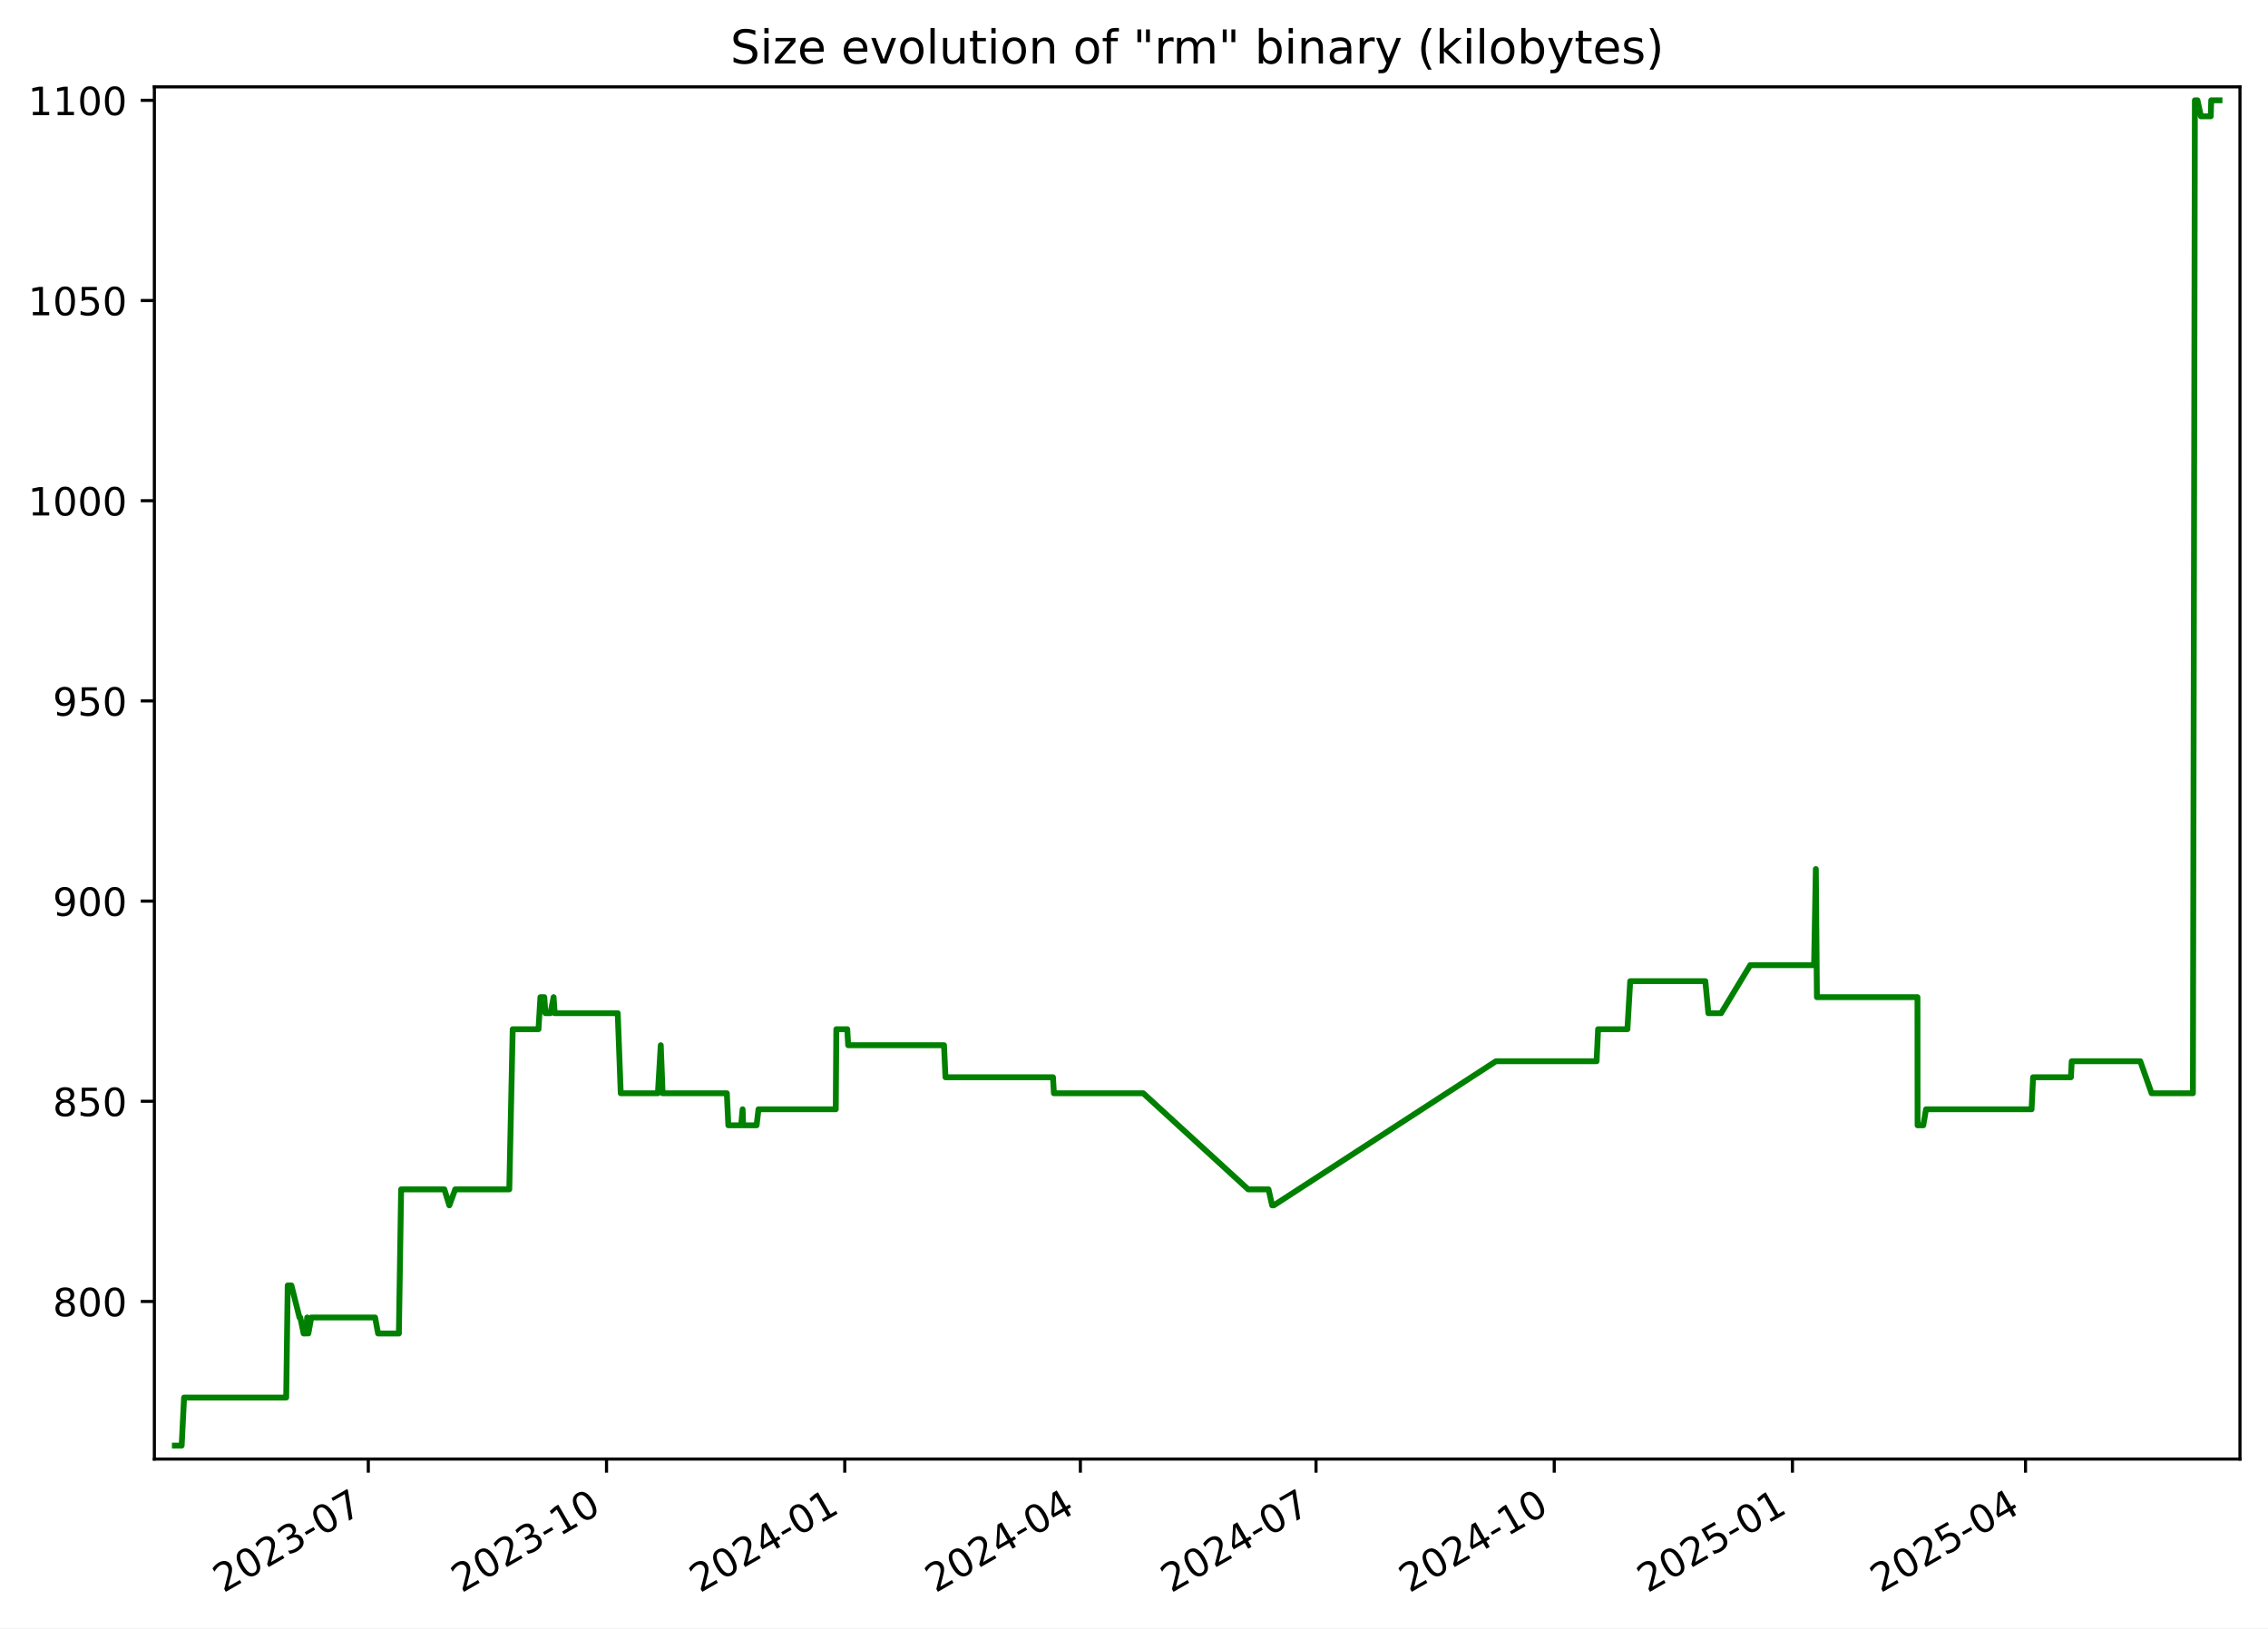
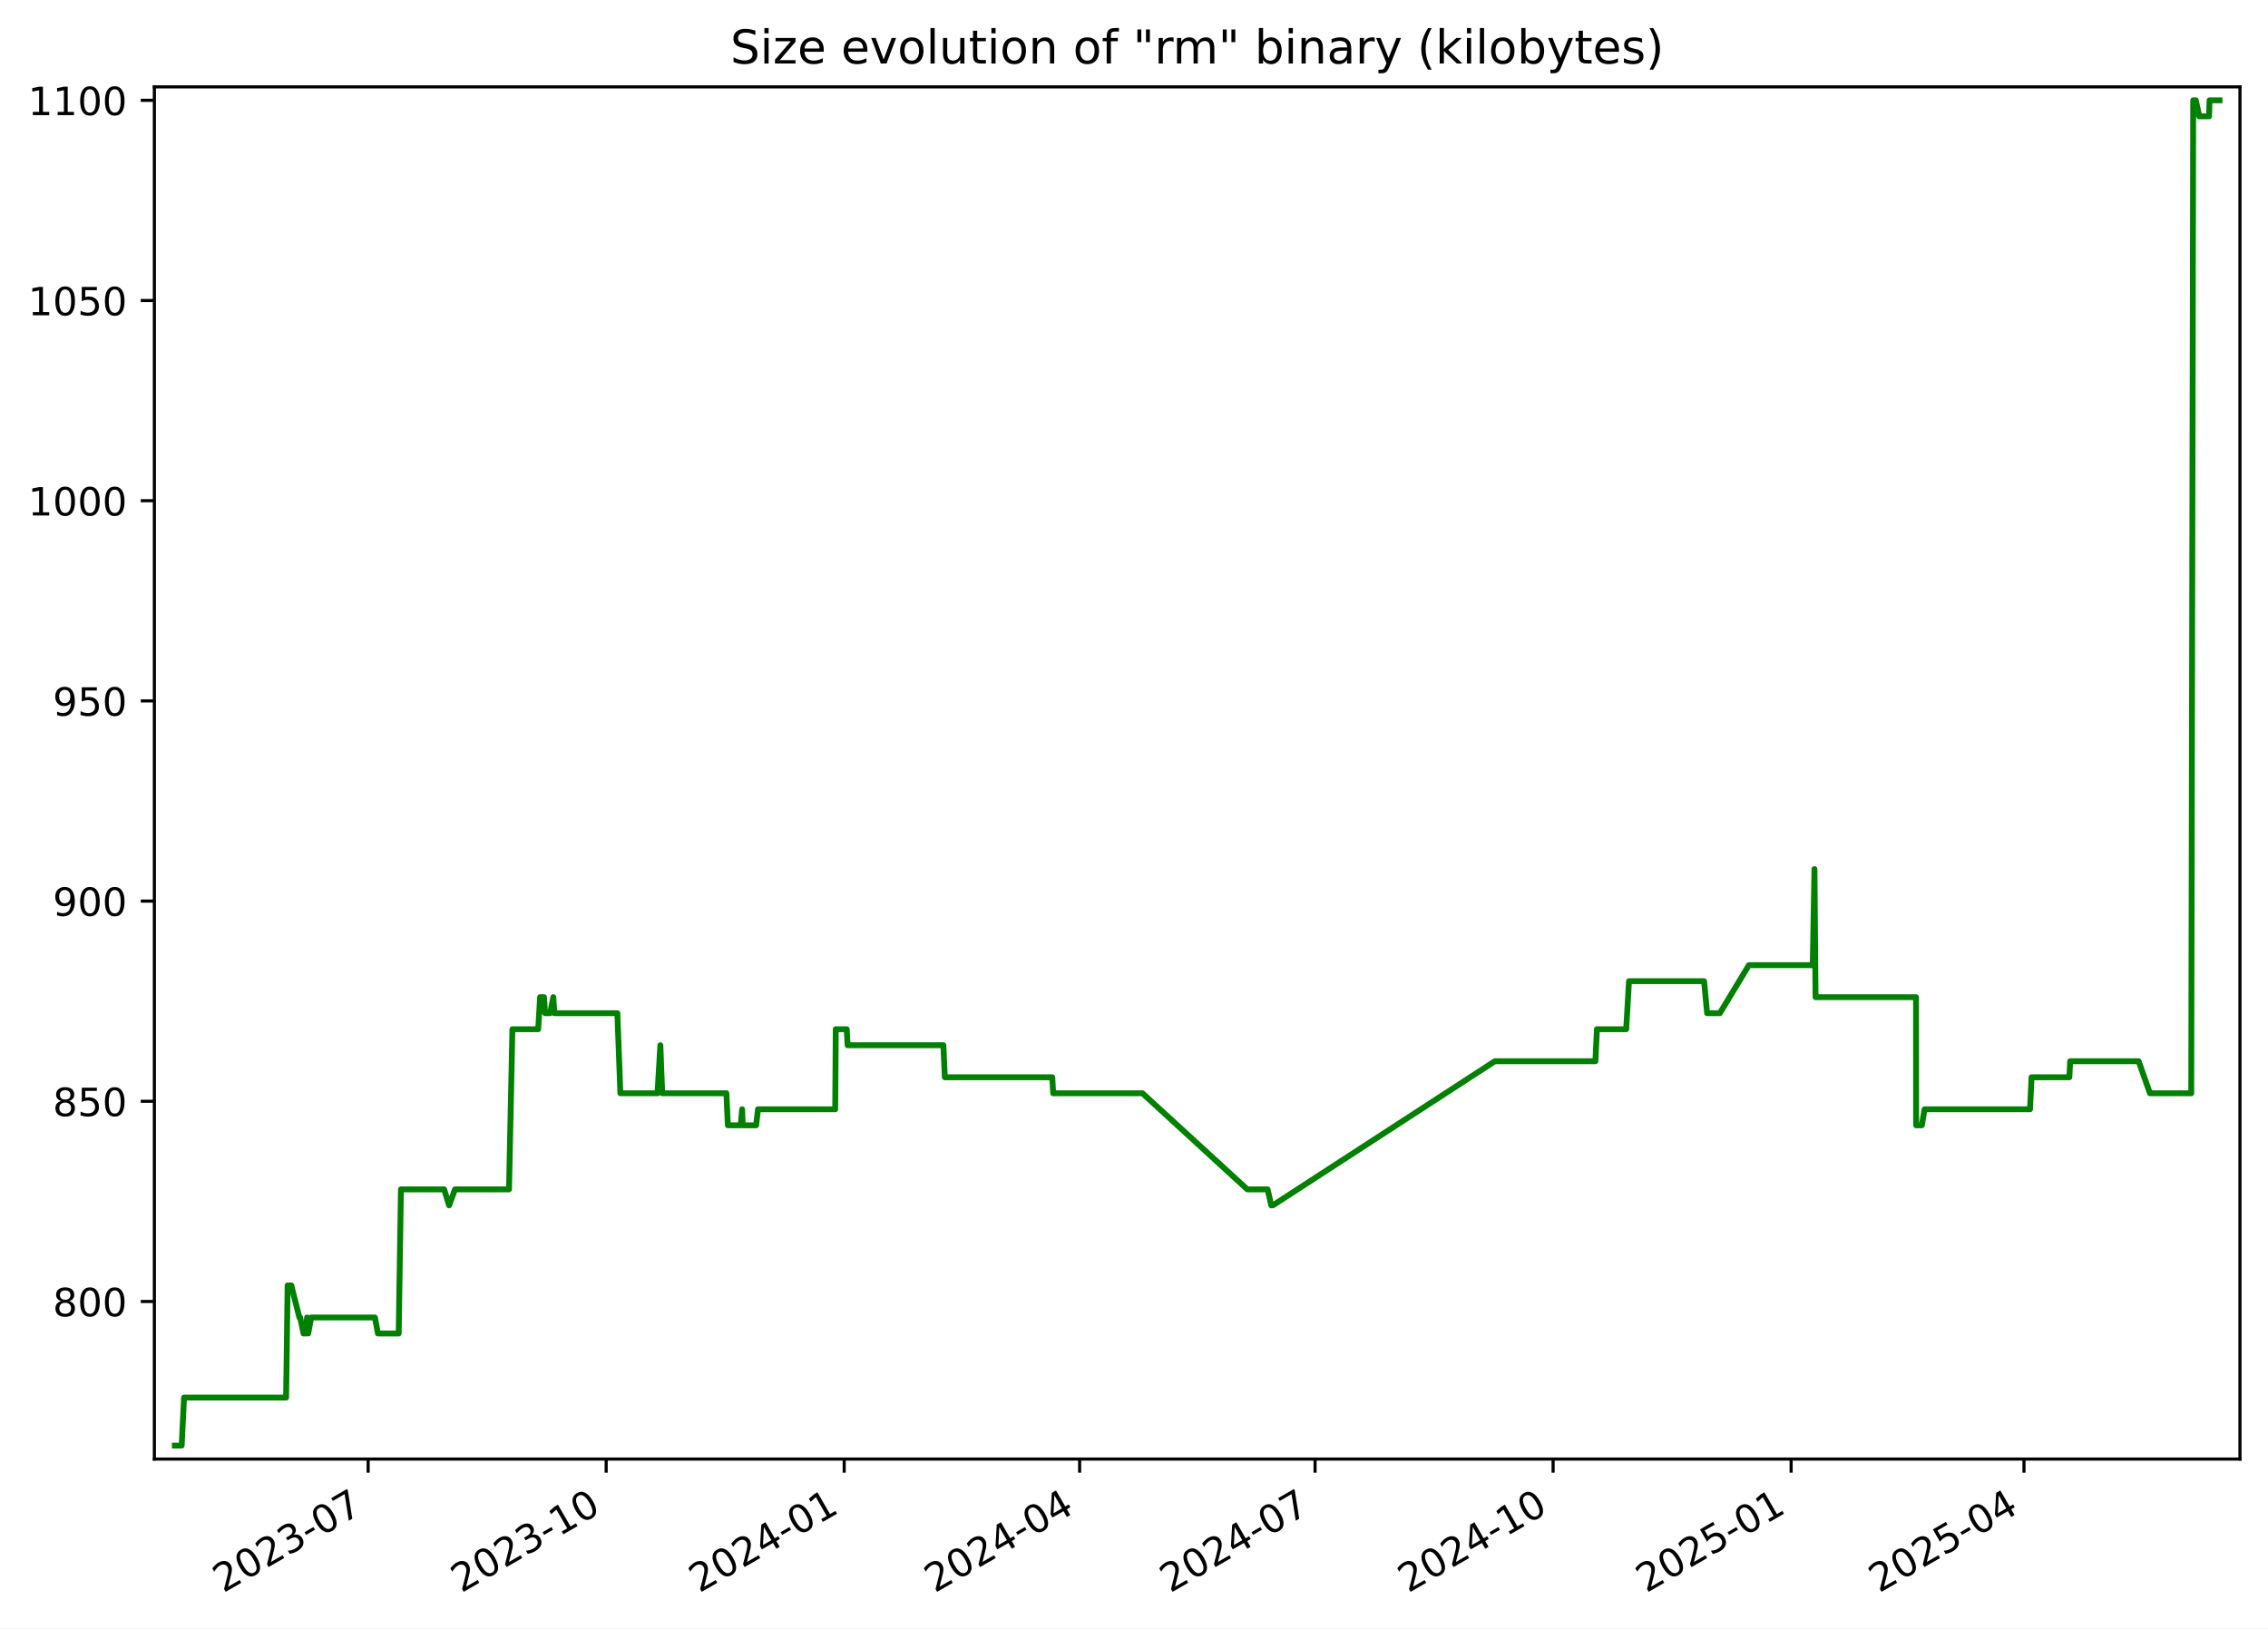
<svg xmlns="http://www.w3.org/2000/svg" xmlns:xlink="http://www.w3.org/1999/xlink" width="582.53pt" height="418.303pt" viewBox="0 0 582.53 418.303" version="1.1">
  <defs>
    <style type="text/css">*{stroke-linejoin: round; stroke-linecap: butt}</style>
  </defs>
  <g id="figure_1">
    <g id="patch_1">
      <path d="M -0 418.303  L 582.53 418.303  L 582.53 0  L -0 0  z " style="fill: #ffffff" />
    </g>
    <g id="axes_1">
      <g id="patch_2">
        <path d="M 39.65 374.83  L 575.33 374.83  L 575.33 22.318  L 39.65 22.318  z " style="fill: #ffffff" />
      </g>
      <g id="matplotlib.axis_1">
        <g id="xtick_1">
          <g id="line2d_1">
            <defs>
-               <path id="mfdf42091a4" d="M 0 0  L 0 3.5  " style="stroke: #000000; stroke-width: 0.8" />
+               <path id="me9a2ca7117" d="M 0 0  L 0 3.5  " style="stroke: #000000; stroke-width: 0.8" />
            </defs>
            <g>
-               <use xlink:href="#mfdf42091a4" x="94.597" y="374.83" style="stroke: #000000; stroke-width: 0.8" />
+               <use xlink:href="#me9a2ca7117" x="94.556" y="374.83" style="stroke: #000000; stroke-width: 0.8" />
            </g>
          </g>
          <g id="text_1">
-             <g transform="translate(57.37199 409.302) rotate(-30) scale(0.1 -0.1)">
+             <g transform="translate(57.33094 409.302) rotate(-30) scale(0.1 -0.1)">
              <defs>
                <path id="DejaVuSans-32" d="M 1228 531  L 3431 531  L 3431 0  L 469 0  L 469 531  Q 828 903 1448 1529  Q 2069 2156 2228 2338  Q 2531 2678 2651 2914  Q 2772 3150 2772 3378  Q 2772 3750 2511 3984  Q 2250 4219 1831 4219  Q 1534 4219 1204 4116  Q 875 4013 500 3803  L 500 4441  Q 881 4594 1212 4672  Q 1544 4750 1819 4750  Q 2544 4750 2975 4387  Q 3406 4025 3406 3419  Q 3406 3131 3298 2873  Q 3191 2616 2906 2266  Q 2828 2175 2409 1742  Q 1991 1309 1228 531  z " transform="scale(0.015625)" />
                <path id="DejaVuSans-30" d="M 2034 4250  Q 1547 4250 1301 3770  Q 1056 3291 1056 2328  Q 1056 1369 1301 889  Q 1547 409 2034 409  Q 2525 409 2770 889  Q 3016 1369 3016 2328  Q 3016 3291 2770 3770  Q 2525 4250 2034 4250  z M 2034 4750  Q 2819 4750 3233 4129  Q 3647 3509 3647 2328  Q 3647 1150 3233 529  Q 2819 -91 2034 -91  Q 1250 -91 836 529  Q 422 1150 422 2328  Q 422 3509 836 4129  Q 1250 4750 2034 4750  z " transform="scale(0.015625)" />
                <path id="DejaVuSans-33" d="M 2597 2516  Q 3050 2419 3304 2112  Q 3559 1806 3559 1356  Q 3559 666 3084 287  Q 2609 -91 1734 -91  Q 1441 -91 1130 -33  Q 819 25 488 141  L 488 750  Q 750 597 1062 519  Q 1375 441 1716 441  Q 2309 441 2620 675  Q 2931 909 2931 1356  Q 2931 1769 2642 2001  Q 2353 2234 1838 2234  L 1294 2234  L 1294 2753  L 1863 2753  Q 2328 2753 2575 2939  Q 2822 3125 2822 3475  Q 2822 3834 2567 4026  Q 2313 4219 1838 4219  Q 1578 4219 1281 4162  Q 984 4106 628 3988  L 628 4550  Q 988 4650 1302 4700  Q 1616 4750 1894 4750  Q 2613 4750 3031 4423  Q 3450 4097 3450 3541  Q 3450 3153 3228 2886  Q 3006 2619 2597 2516  z " transform="scale(0.015625)" />
                <path id="DejaVuSans-2d" d="M 313 2009  L 1997 2009  L 1997 1497  L 313 1497  L 313 2009  z " transform="scale(0.015625)" />
                <path id="DejaVuSans-37" d="M 525 4666  L 3525 4666  L 3525 4397  L 1831 0  L 1172 0  L 2766 4134  L 525 4134  L 525 4666  z " transform="scale(0.015625)" />
              </defs>
              <use xlink:href="#DejaVuSans-32" />
              <use xlink:href="#DejaVuSans-30" x="63.623" />
              <use xlink:href="#DejaVuSans-32" x="127.246" />
              <use xlink:href="#DejaVuSans-33" x="190.869" />
              <use xlink:href="#DejaVuSans-2d" x="254.492" />
              <use xlink:href="#DejaVuSans-30" x="290.576" />
              <use xlink:href="#DejaVuSans-37" x="354.199" />
            </g>
          </g>
        </g>
        <g id="xtick_2">
          <g id="line2d_2">
            <g>
-               <use xlink:href="#mfdf42091a4" x="155.784" y="374.83" style="stroke: #000000; stroke-width: 0.8" />
+               <use xlink:href="#me9a2ca7117" x="155.692" y="374.83" style="stroke: #000000; stroke-width: 0.8" />
            </g>
          </g>
          <g id="text_2">
-             <g transform="translate(118.5592 409.302) rotate(-30) scale(0.1 -0.1)">
+             <g transform="translate(118.4676 409.302) rotate(-30) scale(0.1 -0.1)">
              <defs>
                <path id="DejaVuSans-31" d="M 794 531  L 1825 531  L 1825 4091  L 703 3866  L 703 4441  L 1819 4666  L 2450 4666  L 2450 531  L 3481 531  L 3481 0  L 794 0  L 794 531  z " transform="scale(0.015625)" />
              </defs>
              <use xlink:href="#DejaVuSans-32" />
              <use xlink:href="#DejaVuSans-30" x="63.623" />
              <use xlink:href="#DejaVuSans-32" x="127.246" />
              <use xlink:href="#DejaVuSans-33" x="190.869" />
              <use xlink:href="#DejaVuSans-2d" x="254.492" />
              <use xlink:href="#DejaVuSans-31" x="290.576" />
              <use xlink:href="#DejaVuSans-30" x="354.199" />
            </g>
          </g>
        </g>
        <g id="xtick_3">
          <g id="line2d_3">
            <g>
-               <use xlink:href="#mfdf42091a4" x="216.971" y="374.83" style="stroke: #000000; stroke-width: 0.8" />
+               <use xlink:href="#me9a2ca7117" x="216.829" y="374.83" style="stroke: #000000; stroke-width: 0.8" />
            </g>
          </g>
          <g id="text_3">
-             <g transform="translate(179.7464 409.302) rotate(-30) scale(0.1 -0.1)">
+             <g transform="translate(179.6043 409.302) rotate(-30) scale(0.1 -0.1)">
              <defs>
                <path id="DejaVuSans-34" d="M 2419 4116  L 825 1625  L 2419 1625  L 2419 4116  z M 2253 4666  L 3047 4666  L 3047 1625  L 3713 1625  L 3713 1100  L 3047 1100  L 3047 0  L 2419 0  L 2419 1100  L 313 1100  L 313 1709  L 2253 4666  z " transform="scale(0.015625)" />
              </defs>
              <use xlink:href="#DejaVuSans-32" />
              <use xlink:href="#DejaVuSans-30" x="63.623" />
              <use xlink:href="#DejaVuSans-32" x="127.246" />
              <use xlink:href="#DejaVuSans-34" x="190.869" />
              <use xlink:href="#DejaVuSans-2d" x="254.492" />
              <use xlink:href="#DejaVuSans-30" x="290.576" />
              <use xlink:href="#DejaVuSans-31" x="354.199" />
            </g>
          </g>
        </g>
        <g id="xtick_4">
          <g id="line2d_4">
            <g>
-               <use xlink:href="#mfdf42091a4" x="277.493" y="374.83" style="stroke: #000000; stroke-width: 0.8" />
+               <use xlink:href="#me9a2ca7117" x="277.301" y="374.83" style="stroke: #000000; stroke-width: 0.8" />
            </g>
          </g>
          <g id="text_4">
-             <g transform="translate(240.2686 409.302) rotate(-30) scale(0.1 -0.1)">
+             <g transform="translate(240.0764 409.302) rotate(-30) scale(0.1 -0.1)">
              <use xlink:href="#DejaVuSans-32" />
              <use xlink:href="#DejaVuSans-30" x="63.623" />
              <use xlink:href="#DejaVuSans-32" x="127.246" />
              <use xlink:href="#DejaVuSans-34" x="190.869" />
              <use xlink:href="#DejaVuSans-2d" x="254.492" />
              <use xlink:href="#DejaVuSans-30" x="290.576" />
              <use xlink:href="#DejaVuSans-34" x="354.199" />
            </g>
          </g>
        </g>
        <g id="xtick_5">
          <g id="line2d_5">
            <g>
-               <use xlink:href="#mfdf42091a4" x="338.016" y="374.83" style="stroke: #000000; stroke-width: 0.8" />
+               <use xlink:href="#me9a2ca7117" x="337.773" y="374.83" style="stroke: #000000; stroke-width: 0.8" />
            </g>
          </g>
          <g id="text_5">
-             <g transform="translate(300.7907 409.302) rotate(-30) scale(0.1 -0.1)">
+             <g transform="translate(300.5485 409.302) rotate(-30) scale(0.1 -0.1)">
              <use xlink:href="#DejaVuSans-32" />
              <use xlink:href="#DejaVuSans-30" x="63.623" />
              <use xlink:href="#DejaVuSans-32" x="127.246" />
              <use xlink:href="#DejaVuSans-34" x="190.869" />
              <use xlink:href="#DejaVuSans-2d" x="254.492" />
              <use xlink:href="#DejaVuSans-30" x="290.576" />
              <use xlink:href="#DejaVuSans-37" x="354.199" />
            </g>
          </g>
        </g>
        <g id="xtick_6">
          <g id="line2d_6">
            <g>
-               <use xlink:href="#mfdf42091a4" x="399.203" y="374.83" style="stroke: #000000; stroke-width: 0.8" />
+               <use xlink:href="#me9a2ca7117" x="398.91" y="374.83" style="stroke: #000000; stroke-width: 0.8" />
            </g>
          </g>
          <g id="text_6">
-             <g transform="translate(361.9779 409.302) rotate(-30) scale(0.1 -0.1)">
+             <g transform="translate(361.6852 409.302) rotate(-30) scale(0.1 -0.1)">
              <use xlink:href="#DejaVuSans-32" />
              <use xlink:href="#DejaVuSans-30" x="63.623" />
              <use xlink:href="#DejaVuSans-32" x="127.246" />
              <use xlink:href="#DejaVuSans-34" x="190.869" />
              <use xlink:href="#DejaVuSans-2d" x="254.492" />
              <use xlink:href="#DejaVuSans-31" x="290.576" />
              <use xlink:href="#DejaVuSans-30" x="354.199" />
            </g>
          </g>
        </g>
        <g id="xtick_7">
          <g id="line2d_7">
            <g>
-               <use xlink:href="#mfdf42091a4" x="460.39" y="374.83" style="stroke: #000000; stroke-width: 0.8" />
+               <use xlink:href="#me9a2ca7117" x="460.047" y="374.83" style="stroke: #000000; stroke-width: 0.8" />
            </g>
          </g>
          <g id="text_7">
-             <g transform="translate(423.1651 409.302) rotate(-30) scale(0.1 -0.1)">
+             <g transform="translate(422.8219 409.302) rotate(-30) scale(0.1 -0.1)">
              <defs>
                <path id="DejaVuSans-35" d="M 691 4666  L 3169 4666  L 3169 4134  L 1269 4134  L 1269 2991  Q 1406 3038 1543 3061  Q 1681 3084 1819 3084  Q 2600 3084 3056 2656  Q 3513 2228 3513 1497  Q 3513 744 3044 326  Q 2575 -91 1722 -91  Q 1428 -91 1123 -41  Q 819 9 494 109  L 494 744  Q 775 591 1075 516  Q 1375 441 1709 441  Q 2250 441 2565 725  Q 2881 1009 2881 1497  Q 2881 1984 2565 2268  Q 2250 2553 1709 2553  Q 1456 2553 1204 2497  Q 953 2441 691 2322  L 691 4666  z " transform="scale(0.015625)" />
              </defs>
              <use xlink:href="#DejaVuSans-32" />
              <use xlink:href="#DejaVuSans-30" x="63.623" />
              <use xlink:href="#DejaVuSans-32" x="127.246" />
              <use xlink:href="#DejaVuSans-35" x="190.869" />
              <use xlink:href="#DejaVuSans-2d" x="254.492" />
              <use xlink:href="#DejaVuSans-30" x="290.576" />
              <use xlink:href="#DejaVuSans-31" x="354.199" />
            </g>
          </g>
        </g>
        <g id="xtick_8">
          <g id="line2d_8">
            <g>
-               <use xlink:href="#mfdf42091a4" x="520.247" y="374.83" style="stroke: #000000; stroke-width: 0.8" />
+               <use xlink:href="#me9a2ca7117" x="519.854" y="374.83" style="stroke: #000000; stroke-width: 0.8" />
            </g>
          </g>
          <g id="text_8">
-             <g transform="translate(483.0222 409.302) rotate(-30) scale(0.1 -0.1)">
+             <g transform="translate(482.6295 409.302) rotate(-30) scale(0.1 -0.1)">
              <use xlink:href="#DejaVuSans-32" />
              <use xlink:href="#DejaVuSans-30" x="63.623" />
              <use xlink:href="#DejaVuSans-32" x="127.246" />
              <use xlink:href="#DejaVuSans-35" x="190.869" />
              <use xlink:href="#DejaVuSans-2d" x="254.492" />
              <use xlink:href="#DejaVuSans-30" x="290.576" />
              <use xlink:href="#DejaVuSans-34" x="354.199" />
            </g>
          </g>
        </g>
      </g>
      <g id="matplotlib.axis_2">
        <g id="ytick_1">
          <g id="line2d_9">
            <defs>
-               <path id="m0ae00d22b8" d="M 0 0  L -3.5 0  " style="stroke: #000000; stroke-width: 0.8" />
+               <path id="ma5312f292a" d="M 0 0  L -3.5 0  " style="stroke: #000000; stroke-width: 0.8" />
            </defs>
            <g>
-               <use xlink:href="#m0ae00d22b8" x="39.65" y="334.346" style="stroke: #000000; stroke-width: 0.8" />
+               <use xlink:href="#ma5312f292a" x="39.65" y="334.346" style="stroke: #000000; stroke-width: 0.8" />
            </g>
          </g>
          <g id="text_9">
            <g transform="translate(13.5625 338.1448) scale(0.1 -0.1)">
              <defs>
                <path id="DejaVuSans-38" d="M 2034 2216  Q 1584 2216 1326 1975  Q 1069 1734 1069 1313  Q 1069 891 1326 650  Q 1584 409 2034 409  Q 2484 409 2743 651  Q 3003 894 3003 1313  Q 3003 1734 2745 1975  Q 2488 2216 2034 2216  z M 1403 2484  Q 997 2584 770 2862  Q 544 3141 544 3541  Q 544 4100 942 4425  Q 1341 4750 2034 4750  Q 2731 4750 3128 4425  Q 3525 4100 3525 3541  Q 3525 3141 3298 2862  Q 3072 2584 2669 2484  Q 3125 2378 3379 2068  Q 3634 1759 3634 1313  Q 3634 634 3220 271  Q 2806 -91 2034 -91  Q 1263 -91 848 271  Q 434 634 434 1313  Q 434 1759 690 2068  Q 947 2378 1403 2484  z M 1172 3481  Q 1172 3119 1398 2916  Q 1625 2713 2034 2713  Q 2441 2713 2670 2916  Q 2900 3119 2900 3481  Q 2900 3844 2670 4047  Q 2441 4250 2034 4250  Q 1625 4250 1398 4047  Q 1172 3844 1172 3481  z " transform="scale(0.015625)" />
              </defs>
              <use xlink:href="#DejaVuSans-38" />
              <use xlink:href="#DejaVuSans-30" x="63.623" />
              <use xlink:href="#DejaVuSans-30" x="127.246" />
            </g>
          </g>
        </g>
        <g id="ytick_2">
          <g id="line2d_10">
            <g>
-               <use xlink:href="#m0ae00d22b8" x="39.65" y="282.917" style="stroke: #000000; stroke-width: 0.8" />
+               <use xlink:href="#ma5312f292a" x="39.65" y="282.917" style="stroke: #000000; stroke-width: 0.8" />
            </g>
          </g>
          <g id="text_10">
            <g transform="translate(13.5625 286.7162) scale(0.1 -0.1)">
              <use xlink:href="#DejaVuSans-38" />
              <use xlink:href="#DejaVuSans-35" x="63.623" />
              <use xlink:href="#DejaVuSans-30" x="127.246" />
            </g>
          </g>
        </g>
        <g id="ytick_3">
          <g id="line2d_11">
            <g>
-               <use xlink:href="#m0ae00d22b8" x="39.65" y="231.488" style="stroke: #000000; stroke-width: 0.8" />
+               <use xlink:href="#ma5312f292a" x="39.65" y="231.488" style="stroke: #000000; stroke-width: 0.8" />
            </g>
          </g>
          <g id="text_11">
            <g transform="translate(13.5625 235.2876) scale(0.1 -0.1)">
              <defs>
                <path id="DejaVuSans-39" d="M 703 97  L 703 672  Q 941 559 1184 500  Q 1428 441 1663 441  Q 2288 441 2617 861  Q 2947 1281 2994 2138  Q 2813 1869 2534 1725  Q 2256 1581 1919 1581  Q 1219 1581 811 2004  Q 403 2428 403 3163  Q 403 3881 828 4315  Q 1253 4750 1959 4750  Q 2769 4750 3195 4129  Q 3622 3509 3622 2328  Q 3622 1225 3098 567  Q 2575 -91 1691 -91  Q 1453 -91 1209 -44  Q 966 3 703 97  z M 1959 2075  Q 2384 2075 2632 2365  Q 2881 2656 2881 3163  Q 2881 3666 2632 3958  Q 2384 4250 1959 4250  Q 1534 4250 1286 3958  Q 1038 3666 1038 3163  Q 1038 2656 1286 2365  Q 1534 2075 1959 2075  z " transform="scale(0.015625)" />
              </defs>
              <use xlink:href="#DejaVuSans-39" />
              <use xlink:href="#DejaVuSans-30" x="63.623" />
              <use xlink:href="#DejaVuSans-30" x="127.246" />
            </g>
          </g>
        </g>
        <g id="ytick_4">
          <g id="line2d_12">
            <g>
-               <use xlink:href="#m0ae00d22b8" x="39.65" y="180.06" style="stroke: #000000; stroke-width: 0.8" />
+               <use xlink:href="#ma5312f292a" x="39.65" y="180.06" style="stroke: #000000; stroke-width: 0.8" />
            </g>
          </g>
          <g id="text_12">
            <g transform="translate(13.5625 183.8591) scale(0.1 -0.1)">
              <use xlink:href="#DejaVuSans-39" />
              <use xlink:href="#DejaVuSans-35" x="63.623" />
              <use xlink:href="#DejaVuSans-30" x="127.246" />
            </g>
          </g>
        </g>
        <g id="ytick_5">
          <g id="line2d_13">
            <g>
-               <use xlink:href="#m0ae00d22b8" x="39.65" y="128.631" style="stroke: #000000; stroke-width: 0.8" />
+               <use xlink:href="#ma5312f292a" x="39.65" y="128.631" style="stroke: #000000; stroke-width: 0.8" />
            </g>
          </g>
          <g id="text_13">
            <g transform="translate(7.2 132.4305) scale(0.1 -0.1)">
              <use xlink:href="#DejaVuSans-31" />
              <use xlink:href="#DejaVuSans-30" x="63.623" />
              <use xlink:href="#DejaVuSans-30" x="127.246" />
              <use xlink:href="#DejaVuSans-30" x="190.869" />
            </g>
          </g>
        </g>
        <g id="ytick_6">
          <g id="line2d_14">
            <g>
-               <use xlink:href="#m0ae00d22b8" x="39.65" y="77.203" style="stroke: #000000; stroke-width: 0.8" />
+               <use xlink:href="#ma5312f292a" x="39.65" y="77.203" style="stroke: #000000; stroke-width: 0.8" />
            </g>
          </g>
          <g id="text_14">
            <g transform="translate(7.2 81.00191) scale(0.1 -0.1)">
              <use xlink:href="#DejaVuSans-31" />
              <use xlink:href="#DejaVuSans-30" x="63.623" />
              <use xlink:href="#DejaVuSans-35" x="127.246" />
              <use xlink:href="#DejaVuSans-30" x="190.869" />
            </g>
          </g>
        </g>
        <g id="ytick_7">
          <g id="line2d_15">
            <g>
-               <use xlink:href="#m0ae00d22b8" x="39.65" y="25.774" style="stroke: #000000; stroke-width: 0.8" />
+               <use xlink:href="#ma5312f292a" x="39.65" y="25.774" style="stroke: #000000; stroke-width: 0.8" />
            </g>
          </g>
          <g id="text_15">
            <g transform="translate(7.2 29.57334) scale(0.1 -0.1)">
              <use xlink:href="#DejaVuSans-31" />
              <use xlink:href="#DejaVuSans-31" x="63.623" />
              <use xlink:href="#DejaVuSans-30" x="127.246" />
              <use xlink:href="#DejaVuSans-30" x="190.869" />
            </g>
          </g>
        </g>
      </g>
      <g id="line2d_16">
-         <path d="M 44.902 371.374  L 46.662 371.374  L 47.278 359.031  L 73.509 359.031  L 73.898 330.231  L 74.849 330.231  L 76.922 338.46  L 77.125 338.46  L 77.989 342.574  L 78.581 342.574  L 78.893 338.46  L 79.198 342.574  L 79.951 338.46  L 96.34 338.46  L 97.111 342.574  L 102.451 342.574  L 103.03 305.546  L 114.136 305.546  L 115.411 309.66  L 116.919 305.546  L 130.809 305.546  L 131.685 264.403  L 138.313 264.403  L 138.801 256.174  L 139.799 256.174  L 140.082 260.288  L 141.379 260.288  L 142.193 256.174  L 142.468 260.288  L 158.664 260.288  L 159.435 280.86  L 168.98 280.86  L 169.717 268.517  L 170.19 280.86  L 186.689 280.86  L 187.07 289.088  L 190.362 289.088  L 190.737 284.974  L 190.883 289.088  L 194.332 289.088  L 194.816 284.974  L 214.663 284.974  L 214.807 264.403  L 217.62 264.403  L 217.85 268.517  L 242.467 268.517  L 242.841 276.746  L 270.456 276.746  L 270.693 280.86  L 293.642 280.86  L 320.598 305.546  L 325.815 305.546  L 326.752 309.66  L 327.157 309.66  L 384.228 272.631  L 410.081 272.631  L 410.468 264.403  L 417.997 264.403  L 418.716 252.06  L 438.011 252.06  L 438.792 260.288  L 442.067 260.288  L 449.537 247.946  L 465.947 247.946  L 466.39 223.26  L 466.669 256.174  L 492.498 256.174  L 492.525 289.088  L 493.995 289.088  L 494.694 284.974  L 521.803 284.974  L 522.194 276.746  L 531.913 276.746  L 532.116 272.631  L 549.725 272.631  L 552.631 280.86  L 563.245 280.86  L 563.75 25.774  L 564.421 25.774  L 565.309 29.888  L 567.826 29.888  L 567.947 25.774  L 570.078 25.774  L 570.078 25.774  " clip-path="url(#pe8437ac850)" style="fill: none; stroke: #008000; stroke-width: 1.5; stroke-linecap: square" />
+         <path d="M 44.902 371.374  L 46.661 371.374  L 47.276 359.031  L 73.485 359.031  L 73.874 330.231  L 74.824 330.231  L 76.895 338.46  L 77.099 338.46  L 77.962 342.574  L 78.554 342.574  L 78.865 338.46  L 79.169 342.574  L 79.922 338.46  L 96.298 338.46  L 97.068 342.574  L 102.404 342.574  L 102.982 305.546  L 114.079 305.546  L 115.353 309.66  L 116.86 305.546  L 130.738 305.546  L 131.613 264.403  L 138.235 264.403  L 138.724 256.174  L 139.721 256.174  L 140.003 260.288  L 141.299 260.288  L 142.113 256.174  L 142.387 260.288  L 158.57 260.288  L 159.341 280.86  L 168.877 280.86  L 169.613 268.517  L 170.086 280.86  L 186.572 280.86  L 186.952 289.088  L 190.242 289.088  L 190.617 284.974  L 190.763 289.088  L 194.209 289.088  L 194.692 284.974  L 214.523 284.974  L 214.666 264.403  L 217.477 264.403  L 217.707 268.517  L 242.304 268.517  L 242.677 276.746  L 270.27 276.746  L 270.506 280.86  L 293.437 280.86  L 320.37 305.546  L 325.583 305.546  L 326.519 309.66  L 326.924 309.66  L 383.948 272.631  L 409.779 272.631  L 410.166 264.403  L 417.689 264.403  L 418.407 252.06  L 437.687 252.06  L 438.467 260.288  L 441.738 260.288  L 449.203 247.946  L 465.599 247.946  L 466.042 223.26  L 466.321 256.174  L 492.128 256.174  L 492.155 289.088  L 493.624 289.088  L 494.322 284.974  L 521.409 284.974  L 521.8 276.746  L 531.511 276.746  L 531.714 272.631  L 549.308 272.631  L 552.212 280.86  L 562.817 280.86  L 563.321 25.774  L 563.992 25.774  L 564.879 29.888  L 567.394 29.888  L 567.515 25.774  L 570.078 25.774  L 570.078 25.774  " clip-path="url(#p7c27bd010c)" style="fill: none; stroke: #008000; stroke-width: 1.5; stroke-linecap: square" />
      </g>
      <g id="patch_3">
        <path d="M 39.65 374.83  L 39.65 22.318  " style="fill: none; stroke: #000000; stroke-width: 0.8; stroke-linejoin: miter; stroke-linecap: square" />
      </g>
      <g id="patch_4">
        <path d="M 575.33 374.83  L 575.33 22.318  " style="fill: none; stroke: #000000; stroke-width: 0.8; stroke-linejoin: miter; stroke-linecap: square" />
      </g>
      <g id="patch_5">
        <path d="M 39.65 374.83  L 575.33 374.83  " style="fill: none; stroke: #000000; stroke-width: 0.8; stroke-linejoin: miter; stroke-linecap: square" />
      </g>
      <g id="patch_6">
        <path d="M 39.65 22.318  L 575.33 22.318  " style="fill: none; stroke: #000000; stroke-width: 0.8; stroke-linejoin: miter; stroke-linecap: square" />
      </g>
      <g id="text_16">
        <g transform="translate(187.5884 16.31812) scale(0.12 -0.12)">
          <defs>
            <path id="DejaVuSans-53" d="M 3425 4513  L 3425 3897  Q 3066 4069 2747 4153  Q 2428 4238 2131 4238  Q 1616 4238 1336 4038  Q 1056 3838 1056 3469  Q 1056 3159 1242 3001  Q 1428 2844 1947 2747  L 2328 2669  Q 3034 2534 3370 2195  Q 3706 1856 3706 1288  Q 3706 609 3251 259  Q 2797 -91 1919 -91  Q 1588 -91 1214 -16  Q 841 59 441 206  L 441 856  Q 825 641 1194 531  Q 1563 422 1919 422  Q 2459 422 2753 634  Q 3047 847 3047 1241  Q 3047 1584 2836 1778  Q 2625 1972 2144 2069  L 1759 2144  Q 1053 2284 737 2584  Q 422 2884 422 3419  Q 422 4038 858 4394  Q 1294 4750 2059 4750  Q 2388 4750 2728 4690  Q 3069 4631 3425 4513  z " transform="scale(0.015625)" />
            <path id="DejaVuSans-69" d="M 603 3500  L 1178 3500  L 1178 0  L 603 0  L 603 3500  z M 603 4863  L 1178 4863  L 1178 4134  L 603 4134  L 603 4863  z " transform="scale(0.015625)" />
            <path id="DejaVuSans-7a" d="M 353 3500  L 3084 3500  L 3084 2975  L 922 459  L 3084 459  L 3084 0  L 275 0  L 275 525  L 2438 3041  L 353 3041  L 353 3500  z " transform="scale(0.015625)" />
            <path id="DejaVuSans-65" d="M 3597 1894  L 3597 1613  L 953 1613  Q 991 1019 1311 708  Q 1631 397 2203 397  Q 2534 397 2845 478  Q 3156 559 3463 722  L 3463 178  Q 3153 47 2828 -22  Q 2503 -91 2169 -91  Q 1331 -91 842 396  Q 353 884 353 1716  Q 353 2575 817 3079  Q 1281 3584 2069 3584  Q 2775 3584 3186 3129  Q 3597 2675 3597 1894  z M 3022 2063  Q 3016 2534 2758 2815  Q 2500 3097 2075 3097  Q 1594 3097 1305 2825  Q 1016 2553 972 2059  L 3022 2063  z " transform="scale(0.015625)" />
            <path id="DejaVuSans-20" transform="scale(0.015625)" />
            <path id="DejaVuSans-76" d="M 191 3500  L 800 3500  L 1894 563  L 2988 3500  L 3597 3500  L 2284 0  L 1503 0  L 191 3500  z " transform="scale(0.015625)" />
            <path id="DejaVuSans-6f" d="M 1959 3097  Q 1497 3097 1228 2736  Q 959 2375 959 1747  Q 959 1119 1226 758  Q 1494 397 1959 397  Q 2419 397 2687 759  Q 2956 1122 2956 1747  Q 2956 2369 2687 2733  Q 2419 3097 1959 3097  z M 1959 3584  Q 2709 3584 3137 3096  Q 3566 2609 3566 1747  Q 3566 888 3137 398  Q 2709 -91 1959 -91  Q 1206 -91 779 398  Q 353 888 353 1747  Q 353 2609 779 3096  Q 1206 3584 1959 3584  z " transform="scale(0.015625)" />
            <path id="DejaVuSans-6c" d="M 603 4863  L 1178 4863  L 1178 0  L 603 0  L 603 4863  z " transform="scale(0.015625)" />
            <path id="DejaVuSans-75" d="M 544 1381  L 544 3500  L 1119 3500  L 1119 1403  Q 1119 906 1312 657  Q 1506 409 1894 409  Q 2359 409 2629 706  Q 2900 1003 2900 1516  L 2900 3500  L 3475 3500  L 3475 0  L 2900 0  L 2900 538  Q 2691 219 2414 64  Q 2138 -91 1772 -91  Q 1169 -91 856 284  Q 544 659 544 1381  z M 1991 3584  L 1991 3584  z " transform="scale(0.015625)" />
            <path id="DejaVuSans-74" d="M 1172 4494  L 1172 3500  L 2356 3500  L 2356 3053  L 1172 3053  L 1172 1153  Q 1172 725 1289 603  Q 1406 481 1766 481  L 2356 481  L 2356 0  L 1766 0  Q 1100 0 847 248  Q 594 497 594 1153  L 594 3053  L 172 3053  L 172 3500  L 594 3500  L 594 4494  L 1172 4494  z " transform="scale(0.015625)" />
            <path id="DejaVuSans-6e" d="M 3513 2113  L 3513 0  L 2938 0  L 2938 2094  Q 2938 2591 2744 2837  Q 2550 3084 2163 3084  Q 1697 3084 1428 2787  Q 1159 2491 1159 1978  L 1159 0  L 581 0  L 581 3500  L 1159 3500  L 1159 2956  Q 1366 3272 1645 3428  Q 1925 3584 2291 3584  Q 2894 3584 3203 3211  Q 3513 2838 3513 2113  z " transform="scale(0.015625)" />
            <path id="DejaVuSans-66" d="M 2375 4863  L 2375 4384  L 1825 4384  Q 1516 4384 1395 4259  Q 1275 4134 1275 3809  L 1275 3500  L 2222 3500  L 2222 3053  L 1275 3053  L 1275 0  L 697 0  L 697 3053  L 147 3053  L 147 3500  L 697 3500  L 697 3744  Q 697 4328 969 4595  Q 1241 4863 1831 4863  L 2375 4863  z " transform="scale(0.015625)" />
            <path id="DejaVuSans-22" d="M 1147 4666  L 1147 2931  L 616 2931  L 616 4666  L 1147 4666  z M 2328 4666  L 2328 2931  L 1797 2931  L 1797 4666  L 2328 4666  z " transform="scale(0.015625)" />
            <path id="DejaVuSans-72" d="M 2631 2963  Q 2534 3019 2420 3045  Q 2306 3072 2169 3072  Q 1681 3072 1420 2755  Q 1159 2438 1159 1844  L 1159 0  L 581 0  L 581 3500  L 1159 3500  L 1159 2956  Q 1341 3275 1631 3429  Q 1922 3584 2338 3584  Q 2397 3584 2469 3576  Q 2541 3569 2628 3553  L 2631 2963  z " transform="scale(0.015625)" />
            <path id="DejaVuSans-6d" d="M 3328 2828  Q 3544 3216 3844 3400  Q 4144 3584 4550 3584  Q 5097 3584 5394 3201  Q 5691 2819 5691 2113  L 5691 0  L 5113 0  L 5113 2094  Q 5113 2597 4934 2840  Q 4756 3084 4391 3084  Q 3944 3084 3684 2787  Q 3425 2491 3425 1978  L 3425 0  L 2847 0  L 2847 2094  Q 2847 2600 2669 2842  Q 2491 3084 2119 3084  Q 1678 3084 1418 2786  Q 1159 2488 1159 1978  L 1159 0  L 581 0  L 581 3500  L 1159 3500  L 1159 2956  Q 1356 3278 1631 3431  Q 1906 3584 2284 3584  Q 2666 3584 2933 3390  Q 3200 3197 3328 2828  z " transform="scale(0.015625)" />
            <path id="DejaVuSans-62" d="M 3116 1747  Q 3116 2381 2855 2742  Q 2594 3103 2138 3103  Q 1681 3103 1420 2742  Q 1159 2381 1159 1747  Q 1159 1113 1420 752  Q 1681 391 2138 391  Q 2594 391 2855 752  Q 3116 1113 3116 1747  z M 1159 2969  Q 1341 3281 1617 3432  Q 1894 3584 2278 3584  Q 2916 3584 3314 3078  Q 3713 2572 3713 1747  Q 3713 922 3314 415  Q 2916 -91 2278 -91  Q 1894 -91 1617 61  Q 1341 213 1159 525  L 1159 0  L 581 0  L 581 4863  L 1159 4863  L 1159 2969  z " transform="scale(0.015625)" />
            <path id="DejaVuSans-61" d="M 2194 1759  Q 1497 1759 1228 1600  Q 959 1441 959 1056  Q 959 750 1161 570  Q 1363 391 1709 391  Q 2188 391 2477 730  Q 2766 1069 2766 1631  L 2766 1759  L 2194 1759  z M 3341 1997  L 3341 0  L 2766 0  L 2766 531  Q 2569 213 2275 61  Q 1981 -91 1556 -91  Q 1019 -91 701 211  Q 384 513 384 1019  Q 384 1609 779 1909  Q 1175 2209 1959 2209  L 2766 2209  L 2766 2266  Q 2766 2663 2505 2880  Q 2244 3097 1772 3097  Q 1472 3097 1187 3025  Q 903 2953 641 2809  L 641 3341  Q 956 3463 1253 3523  Q 1550 3584 1831 3584  Q 2591 3584 2966 3190  Q 3341 2797 3341 1997  z " transform="scale(0.015625)" />
            <path id="DejaVuSans-79" d="M 2059 -325  Q 1816 -950 1584 -1140  Q 1353 -1331 966 -1331  L 506 -1331  L 506 -850  L 844 -850  Q 1081 -850 1212 -737  Q 1344 -625 1503 -206  L 1606 56  L 191 3500  L 800 3500  L 1894 763  L 2988 3500  L 3597 3500  L 2059 -325  z " transform="scale(0.015625)" />
            <path id="DejaVuSans-28" d="M 1984 4856  Q 1566 4138 1362 3434  Q 1159 2731 1159 2009  Q 1159 1288 1364 580  Q 1569 -128 1984 -844  L 1484 -844  Q 1016 -109 783 600  Q 550 1309 550 2009  Q 550 2706 781 3412  Q 1013 4119 1484 4856  L 1984 4856  z " transform="scale(0.015625)" />
            <path id="DejaVuSans-6b" d="M 581 4863  L 1159 4863  L 1159 1991  L 2875 3500  L 3609 3500  L 1753 1863  L 3688 0  L 2938 0  L 1159 1709  L 1159 0  L 581 0  L 581 4863  z " transform="scale(0.015625)" />
            <path id="DejaVuSans-73" d="M 2834 3397  L 2834 2853  Q 2591 2978 2328 3040  Q 2066 3103 1784 3103  Q 1356 3103 1142 2972  Q 928 2841 928 2578  Q 928 2378 1081 2264  Q 1234 2150 1697 2047  L 1894 2003  Q 2506 1872 2764 1633  Q 3022 1394 3022 966  Q 3022 478 2636 193  Q 2250 -91 1575 -91  Q 1294 -91 989 -36  Q 684 19 347 128  L 347 722  Q 666 556 975 473  Q 1284 391 1588 391  Q 1994 391 2212 530  Q 2431 669 2431 922  Q 2431 1156 2273 1281  Q 2116 1406 1581 1522  L 1381 1569  Q 847 1681 609 1914  Q 372 2147 372 2553  Q 372 3047 722 3315  Q 1072 3584 1716 3584  Q 2034 3584 2315 3537  Q 2597 3491 2834 3397  z " transform="scale(0.015625)" />
            <path id="DejaVuSans-29" d="M 513 4856  L 1013 4856  Q 1481 4119 1714 3412  Q 1947 2706 1947 2009  Q 1947 1309 1714 600  Q 1481 -109 1013 -844  L 513 -844  Q 928 -128 1133 580  Q 1338 1288 1338 2009  Q 1338 2731 1133 3434  Q 928 4138 513 4856  z " transform="scale(0.015625)" />
          </defs>
          <use xlink:href="#DejaVuSans-53" />
          <use xlink:href="#DejaVuSans-69" x="63.477" />
          <use xlink:href="#DejaVuSans-7a" x="91.26" />
          <use xlink:href="#DejaVuSans-65" x="143.75" />
          <use xlink:href="#DejaVuSans-20" x="205.273" />
          <use xlink:href="#DejaVuSans-65" x="237.061" />
          <use xlink:href="#DejaVuSans-76" x="298.584" />
          <use xlink:href="#DejaVuSans-6f" x="357.764" />
          <use xlink:href="#DejaVuSans-6c" x="418.945" />
          <use xlink:href="#DejaVuSans-75" x="446.729" />
          <use xlink:href="#DejaVuSans-74" x="510.107" />
          <use xlink:href="#DejaVuSans-69" x="549.316" />
          <use xlink:href="#DejaVuSans-6f" x="577.1" />
          <use xlink:href="#DejaVuSans-6e" x="638.281" />
          <use xlink:href="#DejaVuSans-20" x="701.66" />
          <use xlink:href="#DejaVuSans-6f" x="733.447" />
          <use xlink:href="#DejaVuSans-66" x="794.629" />
          <use xlink:href="#DejaVuSans-20" x="829.834" />
          <use xlink:href="#DejaVuSans-22" x="861.621" />
          <use xlink:href="#DejaVuSans-72" x="907.617" />
          <use xlink:href="#DejaVuSans-6d" x="946.98" />
          <use xlink:href="#DejaVuSans-22" x="1044.393" />
          <use xlink:href="#DejaVuSans-20" x="1090.389" />
          <use xlink:href="#DejaVuSans-62" x="1122.176" />
          <use xlink:href="#DejaVuSans-69" x="1185.652" />
          <use xlink:href="#DejaVuSans-6e" x="1213.436" />
          <use xlink:href="#DejaVuSans-61" x="1276.814" />
          <use xlink:href="#DejaVuSans-72" x="1338.094" />
          <use xlink:href="#DejaVuSans-79" x="1379.207" />
          <use xlink:href="#DejaVuSans-20" x="1438.387" />
          <use xlink:href="#DejaVuSans-28" x="1470.174" />
          <use xlink:href="#DejaVuSans-6b" x="1509.188" />
          <use xlink:href="#DejaVuSans-69" x="1567.098" />
          <use xlink:href="#DejaVuSans-6c" x="1594.881" />
          <use xlink:href="#DejaVuSans-6f" x="1622.664" />
          <use xlink:href="#DejaVuSans-62" x="1683.846" />
          <use xlink:href="#DejaVuSans-79" x="1747.322" />
          <use xlink:href="#DejaVuSans-74" x="1806.502" />
          <use xlink:href="#DejaVuSans-65" x="1845.711" />
          <use xlink:href="#DejaVuSans-73" x="1907.234" />
          <use xlink:href="#DejaVuSans-29" x="1959.334" />
        </g>
      </g>
    </g>
  </g>
  <defs>
-     <clipPath id="pe8437ac850">
+     <clipPath id="p7c27bd010c">
      <rect x="39.65" y="22.318" width="535.68" height="352.512" />
    </clipPath>
  </defs>
</svg>
